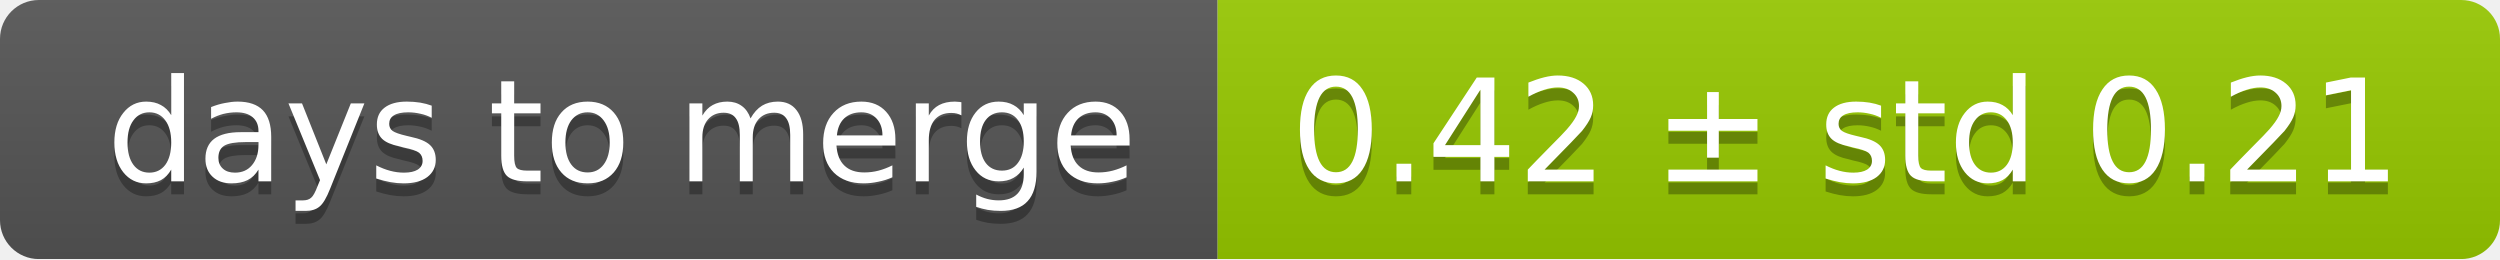
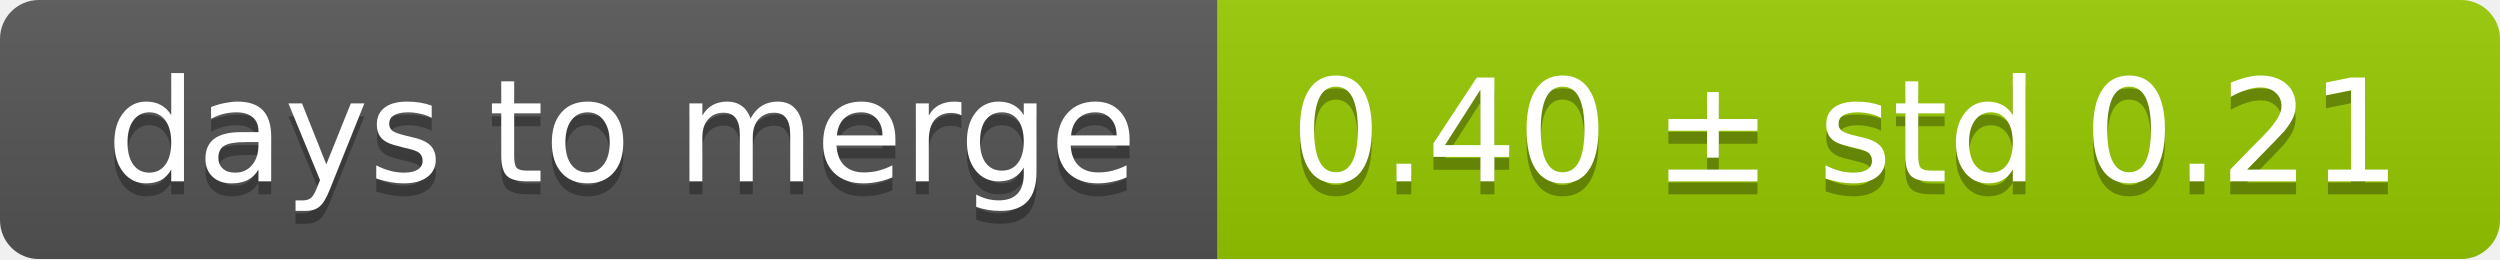
<svg xmlns="http://www.w3.org/2000/svg" width="193" height="20">
  <linearGradient id="smooth" x2="0" y2="100%">
    <stop offset="0" stop-color="#bbb" stop-opacity=".1" />
    <stop offset="1" stop-opacity=".1" />
  </linearGradient>
  <mask id="round">
    <rect width="193" height="20" rx="3" fill="#fff" />
  </mask>
  <g mask="url(#round)">
    <rect width="94" height="20" fill="#555" />
    <rect x="94" width="99" height="20" fill="#97ca00" />
    <rect width="193" height="20" fill="url(#smooth)" />
  </g>
  <g fill="#fff" text-anchor="middle" font-family="DejaVu Sans,Verdana,Geneva,sans-serif" font-size="11">
    <text x="48" y="15" fill="#010101" fill-opacity=".3">days to merge</text>
    <text x="48" y="14">days to merge</text>
-     <text x="142.5" y="15" fill="#010101" fill-opacity=".3">0.42 ± std 0.21</text>
-     <text x="142.5" y="14">0.42 ± std 0.21</text>
+     <text x="142.5" y="15" fill="#010101" fill-opacity=".3">0.40 ± std 0.21</text>
+     <text x="142.5" y="14">0.40 ± std 0.21</text>
  </g>
</svg>
